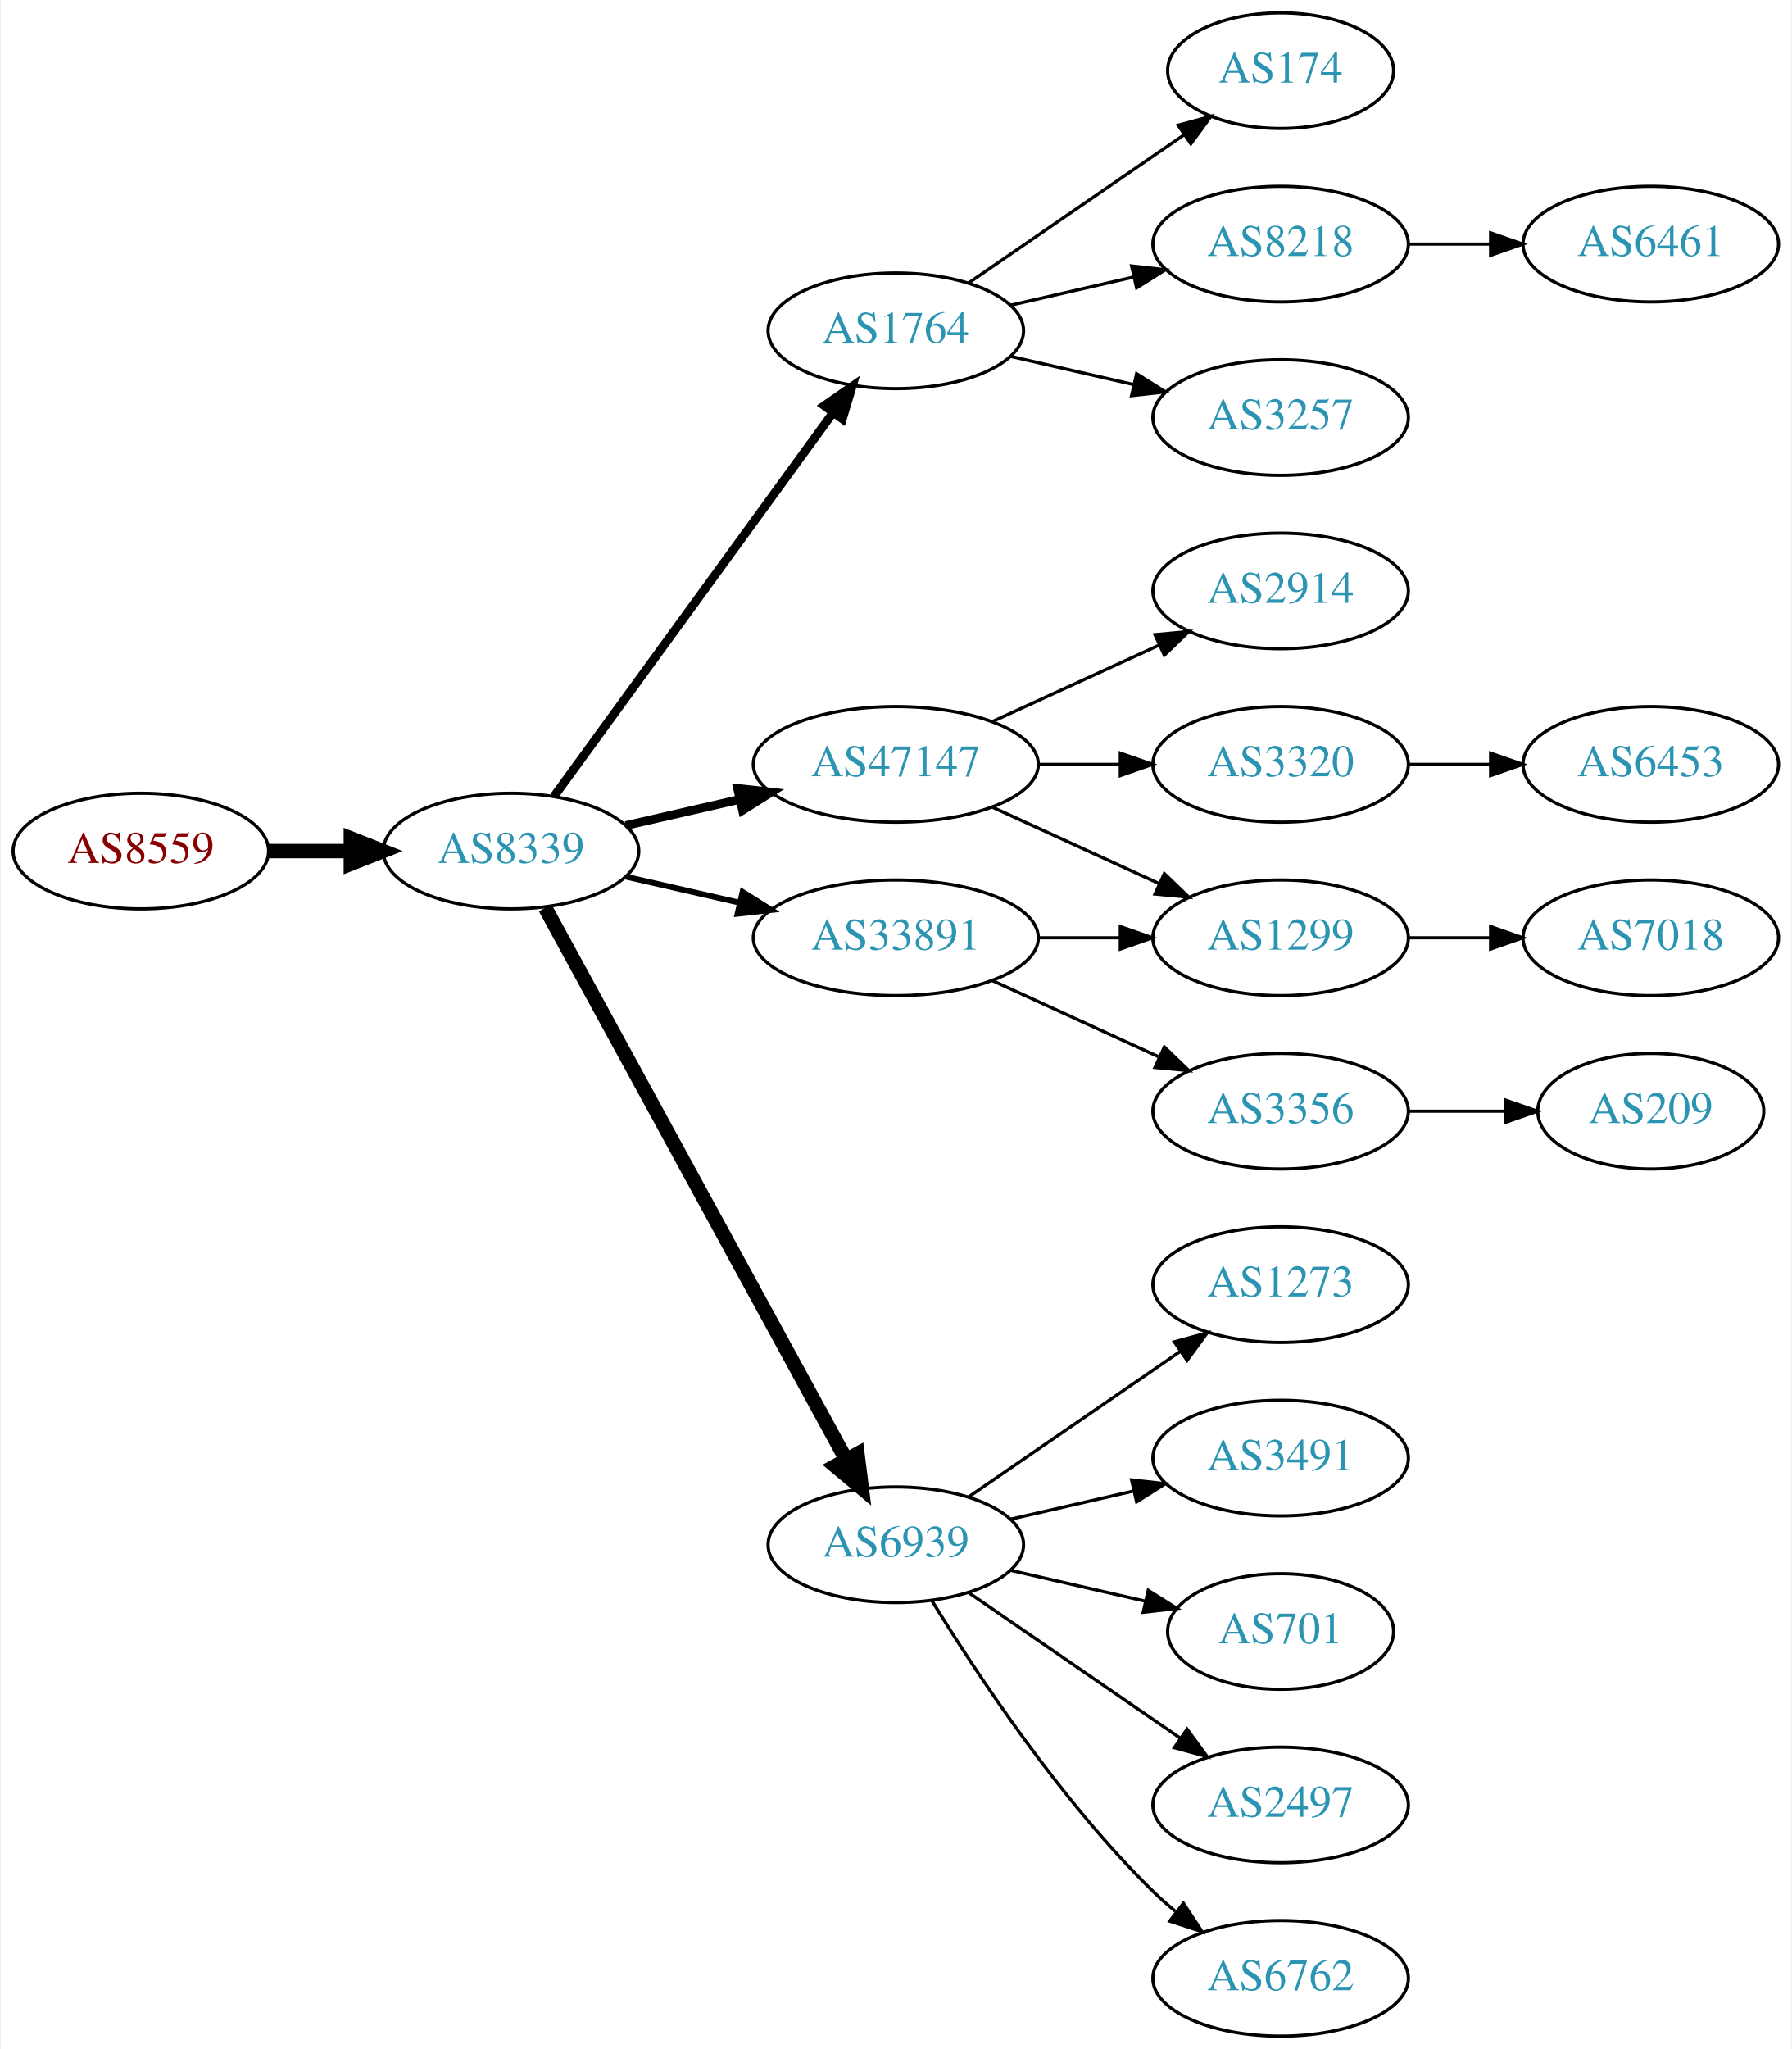
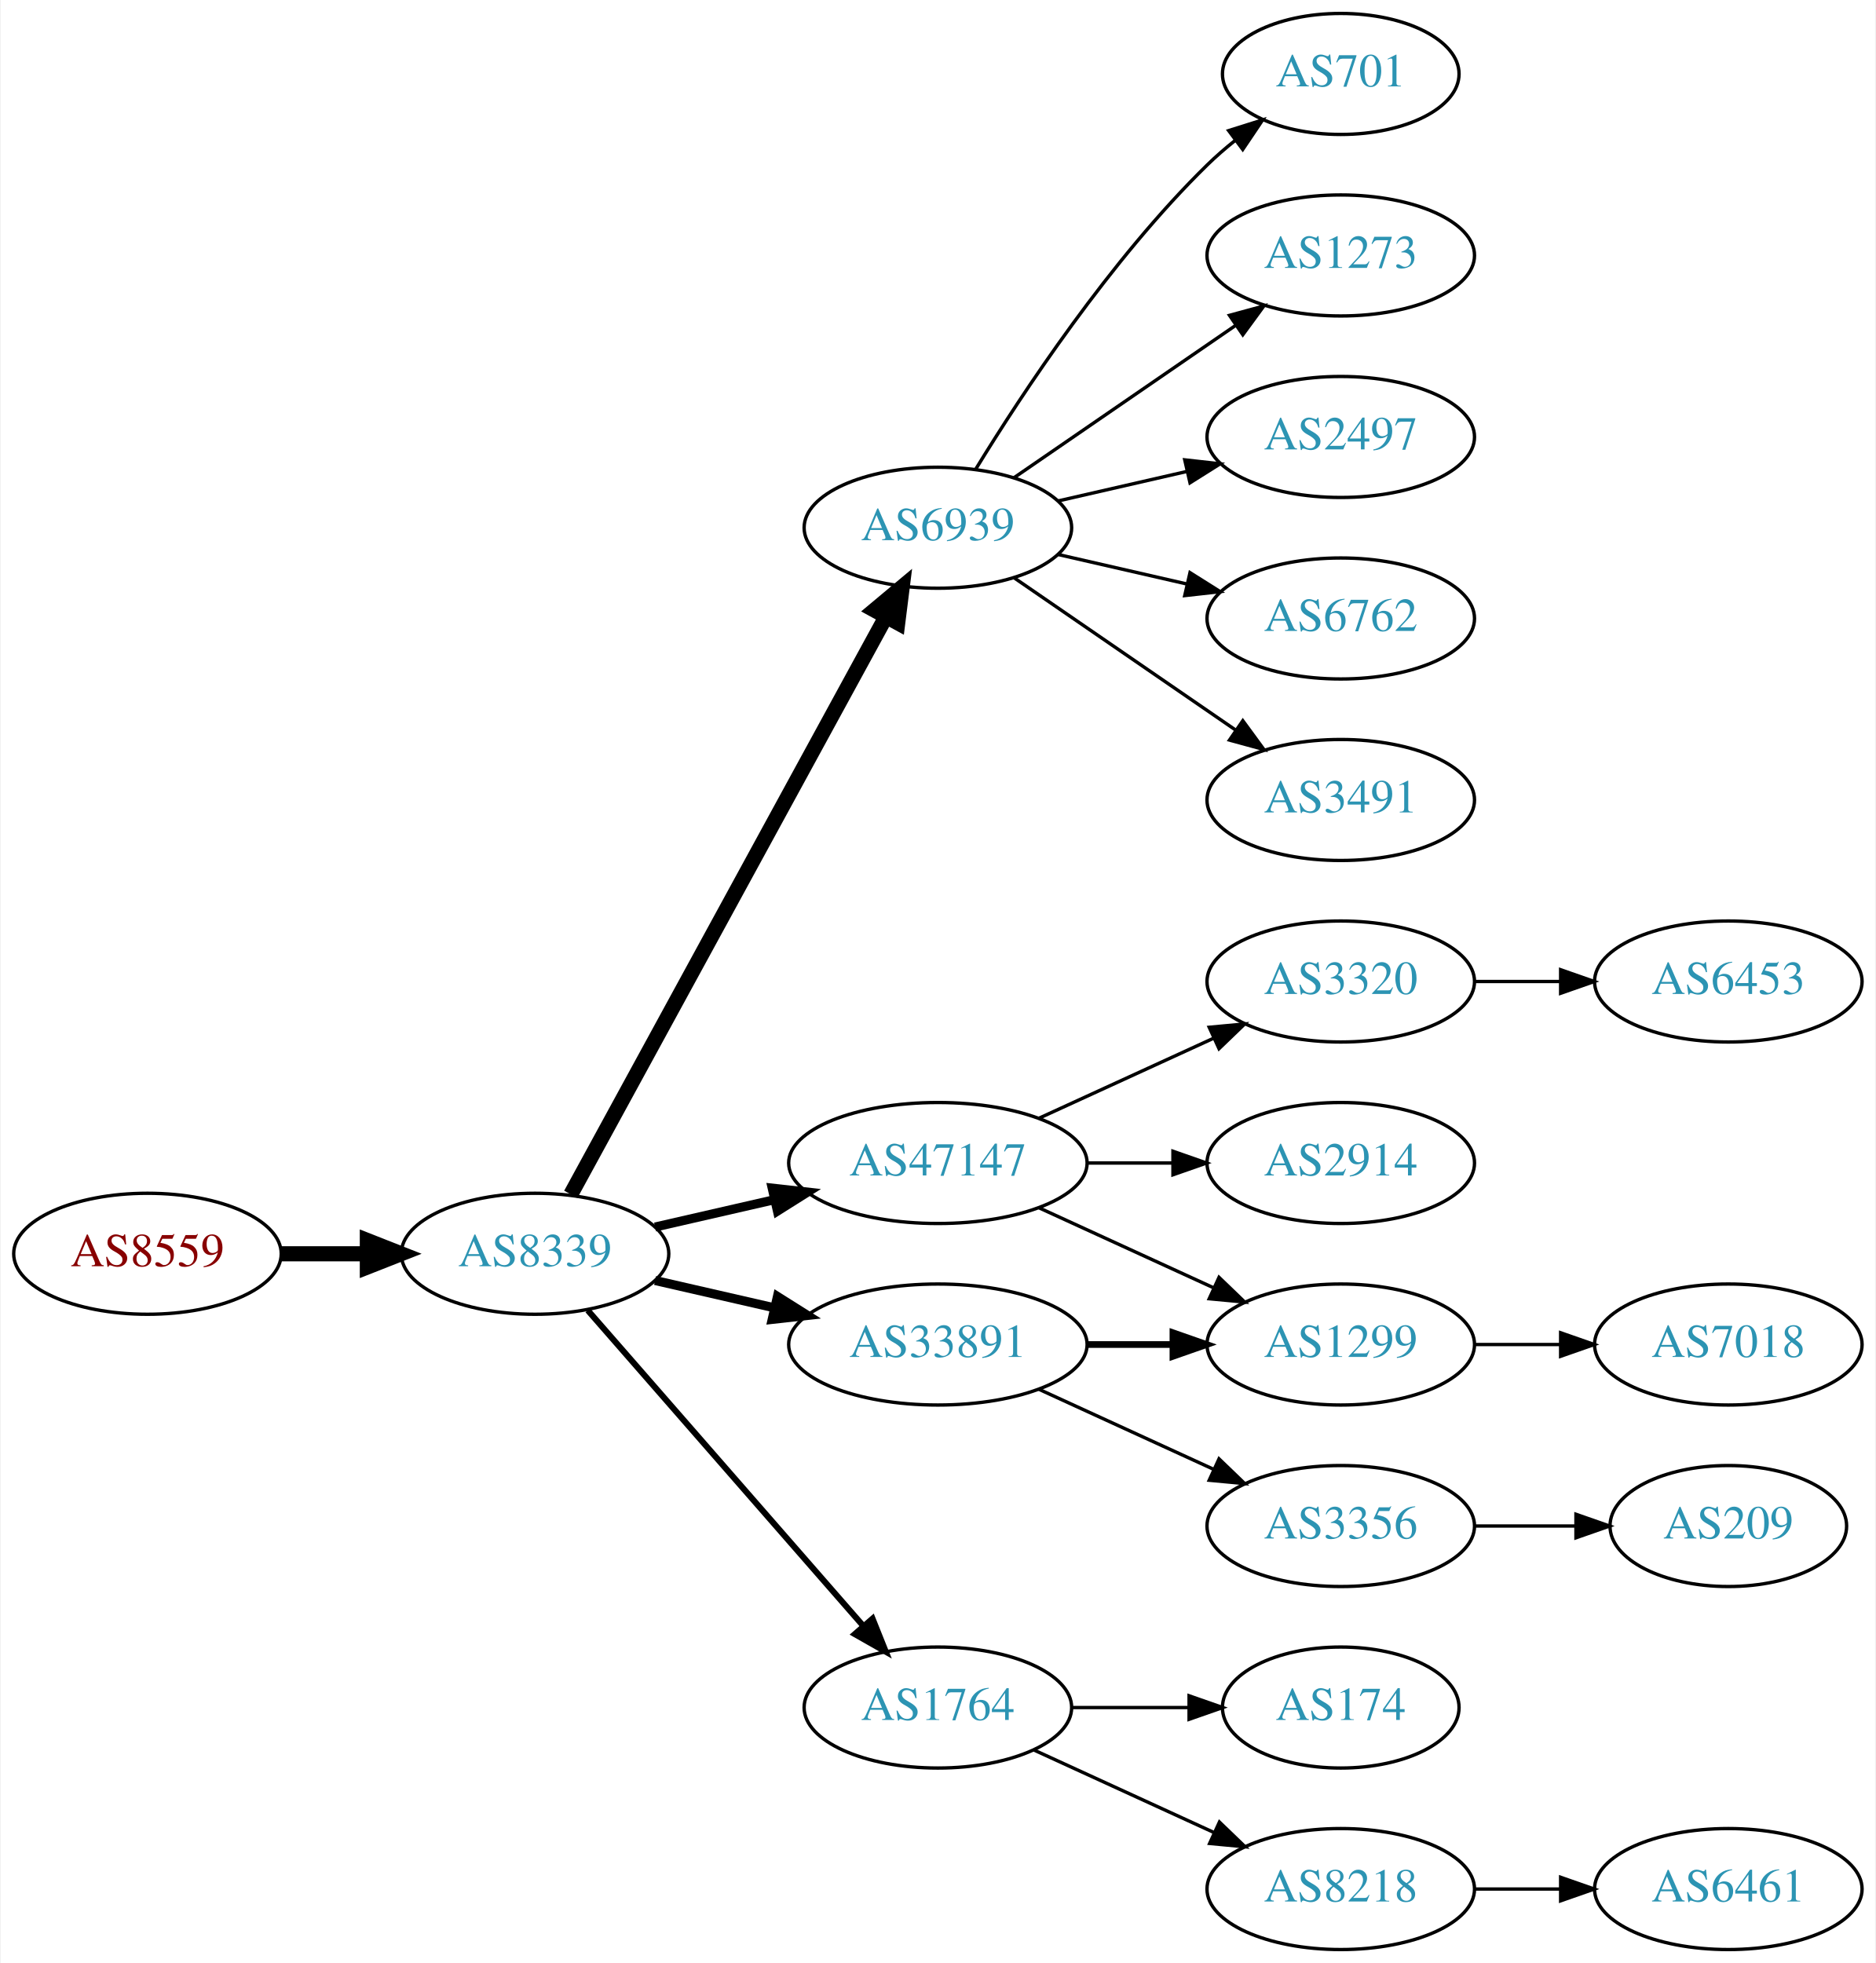
- <svg xmlns="http://www.w3.org/2000/svg" xmlns:xlink="http://www.w3.org/1999/xlink" width="558pt" height="638pt" viewBox="0.00 0.00 557.56 638.00">
-   <g id="graph0" class="graph" transform="scale(1 1) rotate(0) translate(4 634)">
-     <polygon fill="white" stroke="none" points="-4,4 -4,-634 553.564,-634 553.564,4 -4,4" />
+ <svg xmlns="http://www.w3.org/2000/svg" xmlns:xlink="http://www.w3.org/1999/xlink" width="558pt" height="584pt" viewBox="0.00 0.00 557.56 584.00">
+   <g id="graph0" class="graph" transform="scale(1 1) rotate(0) translate(4 580)">
+     <polygon fill="white" stroke="none" points="-4,4 -4,-580 553.564,-580 553.564,4 -4,4" />
    <g id="node1" class="node">
      <g id="a_node1">
        <a xlink:href="/asn/8559" xlink:title="AS8559 ~ WELLCOM [AT]">
-           <ellipse fill="#ffffff" stroke="black" cx="39.647" cy="-369" rx="39.794" ry="18" />
-           <text text-anchor="middle" x="39.647" y="-365.3" font-family="Times,serif" font-size="14.00" fill="#880000">AS8559</text>
+           <ellipse fill="#ffffff" stroke="black" cx="39.647" cy="-207" rx="39.794" ry="18" />
+           <text text-anchor="middle" x="39.647" y="-203.3" font-family="Times,serif" font-size="14.00" fill="#880000">AS8559</text>
        </a>
      </g>
    </g>
    <g id="node2" class="node">
      <g id="a_node2">
        <a xlink:href="/asn/8339" xlink:title="AS8339 ~ kabelplus GmbH [AT]">
-           <ellipse fill="#ffffff" stroke="black" cx="154.939" cy="-369" rx="39.794" ry="18" />
-           <text text-anchor="middle" x="154.939" y="-365.3" font-family="Times,serif" font-size="14.00" fill="#2c94b3">AS8339</text>
+           <ellipse fill="#ffffff" stroke="black" cx="154.939" cy="-207" rx="39.794" ry="18" />
+           <text text-anchor="middle" x="154.939" y="-203.3" font-family="Times,serif" font-size="14.00" fill="#2c94b3">AS8339</text>
        </a>
      </g>
    </g>
    <g id="edge1" class="edge">
-       <path fill="none" stroke="black" stroke-width="4.5" d="M79.319,-369C87.522,-369 96.286,-369 104.818,-369" />
-       <polygon fill="black" stroke="black" stroke-width="4.5" points="105.057,-372.938 115.057,-369 105.057,-365.063 105.057,-372.938" />
+       <path fill="none" stroke="black" stroke-width="4.5" d="M79.319,-207C87.522,-207 96.286,-207 104.818,-207" />
+       <polygon fill="black" stroke="black" stroke-width="4.5" points="105.057,-210.938 115.057,-207 105.057,-203.063 105.057,-210.938" />
    </g>
    <g id="node3" class="node">
      <g id="a_node3">
-         <a xlink:href="/asn/1764" xlink:title="AS1764 ~ NEXTLAYER-AS [AT]">
-           <ellipse fill="#ffffff" stroke="black" cx="274.782" cy="-531" rx="39.794" ry="18" />
-           <text text-anchor="middle" x="274.782" y="-527.3" font-family="Times,serif" font-size="14.00" fill="#2c94b3">AS1764</text>
+         <a xlink:href="/asn/6939" xlink:title="AS6939 ~ Hurricane Electric LLC [US]">
+           <ellipse fill="#ffffff" stroke="black" cx="274.782" cy="-423" rx="39.794" ry="18" />
+           <text text-anchor="middle" x="274.782" y="-419.3" font-family="Times,serif" font-size="14.00" fill="#2c94b3">AS6939</text>
        </a>
      </g>
    </g>
    <g id="edge2" class="edge">
-       <path fill="none" stroke="black" stroke-width="2.7" d="M168.328,-386.031C189.05,-414.517 230.853,-471.985 255.141,-505.374" />
-       <polygon fill="black" stroke="black" stroke-width="2.7" points="252.492,-507.682 261.205,-513.71 258.153,-503.564 252.492,-507.682" />
+       <path fill="none" stroke="black" stroke-width="4.5" d="M165.583,-224.676C186.265,-262.584 234.977,-351.873 259.356,-396.559" />
+       <polygon fill="black" stroke="black" stroke-width="4.5" points="255.925,-398.49 264.17,-405.383 262.838,-394.718 255.925,-398.49" />
    </g>
    <g id="node4" class="node">
      <g id="a_node4">
        <a xlink:href="/asn/47147" xlink:title="AS47147 ~ ANEXIA Internetdienstleistungs GmbH [AT]">
-           <ellipse fill="#ffffff" stroke="black" cx="274.782" cy="-396" rx="44.393" ry="18" />
-           <text text-anchor="middle" x="274.782" y="-392.3" font-family="Times,serif" font-size="14.00" fill="#2c94b3">AS47147</text>
+           <ellipse fill="#ffffff" stroke="black" cx="274.782" cy="-234" rx="44.393" ry="18" />
+           <text text-anchor="middle" x="274.782" y="-230.3" font-family="Times,serif" font-size="14.00" fill="#2c94b3">AS47147</text>
        </a>
      </g>
    </g>
    <g id="edge3" class="edge">
-       <path fill="none" stroke="black" stroke-width="2.7" d="M190.659,-376.955C201.797,-379.507 214.332,-382.379 226.225,-385.104" />
-       <polygon fill="black" stroke="black" stroke-width="2.7" points="225.491,-388.526 236.02,-387.348 227.054,-381.703 225.491,-388.526" />
+       <path fill="none" stroke="black" stroke-width="2.7" d="M190.659,-214.955C201.797,-217.507 214.332,-220.379 226.225,-223.104" />
+       <polygon fill="black" stroke="black" stroke-width="2.7" points="225.491,-226.526 236.02,-225.348 227.054,-219.703 225.491,-226.526" />
    </g>
    <g id="node5" class="node">
      <g id="a_node5">
-         <a xlink:href="/asn/6939" xlink:title="AS6939 ~ Hurricane Electric LLC [US]">
-           <ellipse fill="#ffffff" stroke="black" cx="274.782" cy="-153" rx="39.794" ry="18" />
-           <text text-anchor="middle" x="274.782" y="-149.3" font-family="Times,serif" font-size="14.00" fill="#2c94b3">AS6939</text>
+         <a xlink:href="/asn/33891" xlink:title="AS33891 ~ CORE-BACKBONE GMBH GLOBAL NETWORK [DE]">
+           <ellipse fill="#ffffff" stroke="black" cx="274.782" cy="-180" rx="44.393" ry="18" />
+           <text text-anchor="middle" x="274.782" y="-176.3" font-family="Times,serif" font-size="14.00" fill="#2c94b3">AS33891</text>
        </a>
      </g>
    </g>
    <g id="edge4" class="edge">
-       <path fill="none" stroke="black" stroke-width="4.5" d="M165.583,-351.324C186.265,-313.416 234.977,-224.127 259.356,-179.441" />
-       <polygon fill="black" stroke="black" stroke-width="4.5" points="262.838,-181.282 264.17,-170.617 255.925,-177.51 262.838,-181.282" />
+       <path fill="none" stroke="black" stroke-width="2.7" d="M190.659,-199.045C201.797,-196.493 214.332,-193.621 226.225,-190.896" />
+       <polygon fill="black" stroke="black" stroke-width="2.7" points="227.054,-194.297 236.02,-188.652 225.491,-187.474 227.054,-194.297" />
    </g>
    <g id="node6" class="node">
      <g id="a_node6">
-         <a xlink:href="/asn/33891" xlink:title="AS33891 ~ CORE-BACKBONE GMBH GLOBAL NETWORK [DE]">
-           <ellipse fill="#ffffff" stroke="black" cx="274.782" cy="-342" rx="44.393" ry="18" />
-           <text text-anchor="middle" x="274.782" y="-338.3" font-family="Times,serif" font-size="14.00" fill="#2c94b3">AS33891</text>
+         <a xlink:href="/asn/1764" xlink:title="AS1764 ~ NEXTLAYER-AS [AT]">
+           <ellipse fill="#ffffff" stroke="black" cx="274.782" cy="-72" rx="39.794" ry="18" />
+           <text text-anchor="middle" x="274.782" y="-68.3" font-family="Times,serif" font-size="14.00" fill="#2c94b3">AS1764</text>
        </a>
      </g>
    </g>
    <g id="edge5" class="edge">
-       <path fill="none" stroke="black" stroke-width="1.8" d="M190.659,-361.045C201.797,-358.493 214.332,-355.621 226.225,-352.896" />
-       <polygon fill="black" stroke="black" stroke-width="1.8" points="227.054,-356.297 236.02,-350.652 225.491,-349.474 227.054,-356.297" />
+       <path fill="none" stroke="black" stroke-width="1.8" d="M170.626,-190.175C191.203,-166.603 228.74,-123.6 252.413,-96.48" />
+       <polygon fill="black" stroke="black" stroke-width="1.8" points="255.341,-98.448 259.281,-88.613 250.068,-93.845 255.341,-98.448" />
    </g>
    <g id="node7" class="node">
      <g id="a_node7">
-         <a xlink:href="/asn/174" xlink:title="AS174 ~ Cogent Communications [US]">
-           <ellipse fill="#ffffff" stroke="black" cx="394.625" cy="-612" rx="35.194" ry="18" />
-           <text text-anchor="middle" x="394.625" y="-608.3" font-family="Times,serif" font-size="14.00" fill="#2c94b3">AS174</text>
+         <a xlink:href="/asn/1273" xlink:title="AS1273 ~ Vodafone Group PLC [EU]">
+           <ellipse fill="#ffffff" stroke="black" cx="394.625" cy="-504" rx="39.794" ry="18" />
+           <text text-anchor="middle" x="394.625" y="-500.3" font-family="Times,serif" font-size="14.00" fill="#2c94b3">AS1273</text>
        </a>
      </g>
    </g>
    <g id="edge6" class="edge">
-       <path fill="none" stroke="black" d="M297.396,-545.857C316.233,-558.805 343.713,-577.693 364.489,-591.973" />
-       <polygon fill="black" stroke="black" points="362.714,-595.001 372.938,-597.781 366.679,-589.232 362.714,-595.001" />
+       <path fill="none" stroke="black" d="M297.396,-437.857C315.885,-450.565 342.698,-468.995 363.328,-483.175" />
+       <polygon fill="black" stroke="black" points="361.525,-486.183 371.748,-488.963 365.49,-480.414 361.525,-486.183" />
    </g>
    <g id="node8" class="node">
      <g id="a_node8">
-         <a xlink:href="/asn/8218" xlink:title="AS8218 ~ legacy Neotelecoms [FR]">
-           <ellipse fill="#ffffff" stroke="black" cx="394.625" cy="-558" rx="39.794" ry="18" />
-           <text text-anchor="middle" x="394.625" y="-554.3" font-family="Times,serif" font-size="14.00" fill="#2c94b3">AS8218</text>
+         <a xlink:href="/asn/2497" xlink:title="AS2497 ~ Internet Initiative Japan Inc. [JP]">
+           <ellipse fill="#ffffff" stroke="black" cx="394.625" cy="-450" rx="39.794" ry="18" />
+           <text text-anchor="middle" x="394.625" y="-446.3" font-family="Times,serif" font-size="14.00" fill="#2c94b3">AS2497</text>
        </a>
      </g>
    </g>
    <g id="edge7" class="edge">
-       <path fill="none" stroke="black" d="M310.501,-538.955C322.501,-541.704 336.122,-544.825 348.815,-547.733" />
-       <polygon fill="black" stroke="black" points="348.217,-551.187 358.746,-550.009 349.78,-544.364 348.217,-551.187" />
+       <path fill="none" stroke="black" d="M310.501,-430.955C322.501,-433.704 336.122,-436.825 348.815,-439.733" />
+       <polygon fill="black" stroke="black" points="348.217,-443.187 358.746,-442.009 349.78,-436.364 348.217,-443.187" />
    </g>
    <g id="node9" class="node">
      <g id="a_node9">
-         <a xlink:href="/asn/3257" xlink:title="AS3257 ~ GTT [DE]">
-           <ellipse fill="#ffffff" stroke="black" cx="394.625" cy="-504" rx="39.794" ry="18" />
-           <text text-anchor="middle" x="394.625" y="-500.3" font-family="Times,serif" font-size="14.00" fill="#2c94b3">AS3257</text>
+         <a xlink:href="/asn/6762" xlink:title="AS6762 ~ TELECOM ITALIA SPARKLE S.p.A. [IT]">
+           <ellipse fill="#ffffff" stroke="black" cx="394.625" cy="-396" rx="39.794" ry="18" />
+           <text text-anchor="middle" x="394.625" y="-392.3" font-family="Times,serif" font-size="14.00" fill="#2c94b3">AS6762</text>
        </a>
      </g>
    </g>
    <g id="edge8" class="edge">
-       <path fill="none" stroke="black" d="M310.501,-523.045C322.501,-520.296 336.122,-517.175 348.815,-514.267" />
-       <polygon fill="black" stroke="black" points="349.78,-517.636 358.746,-511.991 348.217,-510.813 349.78,-517.636" />
+       <path fill="none" stroke="black" d="M310.501,-415.045C322.501,-412.296 336.122,-409.175 348.815,-406.267" />
+       <polygon fill="black" stroke="black" points="349.78,-409.636 358.746,-403.991 348.217,-402.813 349.78,-409.636" />
+     </g>
+     <g id="node10" class="node">
+       <g id="a_node10">
+         <a xlink:href="/asn/3491" xlink:title="AS3491 ~ PCCW Global, Inc. [US]">
+           <ellipse fill="#ffffff" stroke="black" cx="394.625" cy="-342" rx="39.794" ry="18" />
+           <text text-anchor="middle" x="394.625" y="-338.3" font-family="Times,serif" font-size="14.00" fill="#2c94b3">AS3491</text>
+         </a>
+       </g>
+     </g>
+     <g id="edge9" class="edge">
+       <path fill="none" stroke="black" d="M297.396,-408.143C315.885,-395.435 342.698,-377.005 363.328,-362.825" />
+       <polygon fill="black" stroke="black" points="365.49,-365.586 371.748,-357.037 361.525,-359.817 365.49,-365.586" />
    </g>
    <g id="node11" class="node">
      <g id="a_node11">
-         <a xlink:href="/asn/2914" xlink:title="AS2914 ~ NTT America, Inc. [US]">
-           <ellipse fill="#ffffff" stroke="black" cx="394.625" cy="-450" rx="39.794" ry="18" />
-           <text text-anchor="middle" x="394.625" y="-446.3" font-family="Times,serif" font-size="14.00" fill="#2c94b3">AS2914</text>
+         <a xlink:href="/asn/701" xlink:title="AS701 ~ UUNET [US]">
+           <ellipse fill="#ffffff" stroke="black" cx="394.625" cy="-558" rx="35.194" ry="18" />
+           <text text-anchor="middle" x="394.625" y="-554.3" font-family="Times,serif" font-size="14.00" fill="#2c94b3">AS701</text>
        </a>
      </g>
    </g>
    <g id="edge10" class="edge">
-       <path fill="none" stroke="black" d="M304.912,-409.348C320.523,-416.502 339.92,-425.391 356.593,-433.03" />
-       <polygon fill="black" stroke="black" points="355.496,-436.378 366.045,-437.362 358.412,-430.014 355.496,-436.378" />
+       <path fill="none" stroke="black" d="M286.048,-440.44C299.856,-462.991 326.045,-502.722 354.978,-531 357.513,-533.478 360.297,-535.89 363.172,-538.188" />
+       <polygon fill="black" stroke="black" points="361.282,-541.144 371.389,-544.321 365.469,-535.535 361.282,-541.144" />
    </g>
    <g id="node12" class="node">
      <g id="a_node12">
-         <a xlink:href="/asn/1299" xlink:title="AS1299 ~ Telia Carrier [EU]">
-           <ellipse fill="#ffffff" stroke="black" cx="394.625" cy="-342" rx="39.794" ry="18" />
-           <text text-anchor="middle" x="394.625" y="-338.3" font-family="Times,serif" font-size="14.00" fill="#2c94b3">AS1299</text>
+         <a xlink:href="/asn/2914" xlink:title="AS2914 ~ NTT America, Inc. [US]">
+           <ellipse fill="#ffffff" stroke="black" cx="394.625" cy="-234" rx="39.794" ry="18" />
+           <text text-anchor="middle" x="394.625" y="-230.3" font-family="Times,serif" font-size="14.00" fill="#2c94b3">AS2914</text>
        </a>
      </g>
    </g>
    <g id="edge11" class="edge">
-       <path fill="none" stroke="black" d="M304.912,-382.652C320.523,-375.498 339.92,-366.609 356.593,-358.97" />
-       <polygon fill="black" stroke="black" points="358.412,-361.986 366.045,-354.638 355.496,-355.622 358.412,-361.986" />
+       <path fill="none" stroke="black" d="M318.993,-234C327.306,-234 336.068,-234 344.551,-234" />
+       <polygon fill="black" stroke="black" points="344.709,-237.5 354.709,-234 344.709,-230.5 344.709,-237.5" />
    </g>
    <g id="node13" class="node">
      <g id="a_node13">
-         <a xlink:href="/asn/3320" xlink:title="AS3320 ~ DTAG [DE]">
-           <ellipse fill="#ffffff" stroke="black" cx="394.625" cy="-396" rx="39.794" ry="18" />
-           <text text-anchor="middle" x="394.625" y="-392.3" font-family="Times,serif" font-size="14.00" fill="#2c94b3">AS3320</text>
+         <a xlink:href="/asn/1299" xlink:title="AS1299 ~ Telia Carrier [EU]">
+           <ellipse fill="#ffffff" stroke="black" cx="394.625" cy="-180" rx="39.794" ry="18" />
+           <text text-anchor="middle" x="394.625" y="-176.3" font-family="Times,serif" font-size="14.00" fill="#2c94b3">AS1299</text>
        </a>
      </g>
    </g>
    <g id="edge12" class="edge">
-       <path fill="none" stroke="black" d="M318.993,-396C327.306,-396 336.068,-396 344.551,-396" />
-       <polygon fill="black" stroke="black" points="344.709,-399.5 354.709,-396 344.709,-392.5 344.709,-399.5" />
+       <path fill="none" stroke="black" d="M304.912,-220.652C320.523,-213.498 339.92,-204.609 356.593,-196.97" />
+       <polygon fill="black" stroke="black" points="358.412,-199.986 366.045,-192.638 355.496,-193.622 358.412,-199.986" />
    </g>
    <g id="node14" class="node">
      <g id="a_node14">
-         <a xlink:href="/asn/3491" xlink:title="AS3491 ~ PCCW Global, Inc. [US]">
-           <ellipse fill="#ffffff" stroke="black" cx="394.625" cy="-180" rx="39.794" ry="18" />
-           <text text-anchor="middle" x="394.625" y="-176.3" font-family="Times,serif" font-size="14.00" fill="#2c94b3">AS3491</text>
+         <a xlink:href="/asn/3320" xlink:title="AS3320 ~ DTAG [DE]">
+           <ellipse fill="#ffffff" stroke="black" cx="394.625" cy="-288" rx="39.794" ry="18" />
+           <text text-anchor="middle" x="394.625" y="-284.3" font-family="Times,serif" font-size="14.00" fill="#2c94b3">AS3320</text>
        </a>
      </g>
    </g>
    <g id="edge13" class="edge">
-       <path fill="none" stroke="black" d="M310.501,-160.955C322.501,-163.704 336.122,-166.825 348.815,-169.733" />
-       <polygon fill="black" stroke="black" points="348.217,-173.187 358.746,-172.009 349.78,-166.364 348.217,-173.187" />
+       <path fill="none" stroke="black" d="M304.912,-247.348C320.523,-254.502 339.92,-263.391 356.593,-271.03" />
+       <polygon fill="black" stroke="black" points="355.496,-274.378 366.045,-275.362 358.412,-268.014 355.496,-274.378" />
+     </g>
+     <g id="edge14" class="edge">
+       <path fill="none" stroke="black" stroke-width="2" d="M318.993,-180C327.306,-180 336.068,-180 344.551,-180" />
+       <polygon fill="black" stroke="black" stroke-width="2" points="344.709,-183.5 354.709,-180 344.709,-176.5 344.709,-183.5" />
    </g>
    <g id="node15" class="node">
      <g id="a_node15">
-         <a xlink:href="/asn/701" xlink:title="AS701 ~ UUNET [US]">
-           <ellipse fill="#ffffff" stroke="black" cx="394.625" cy="-126" rx="35.194" ry="18" />
-           <text text-anchor="middle" x="394.625" y="-122.3" font-family="Times,serif" font-size="14.00" fill="#2c94b3">AS701</text>
-         </a>
-       </g>
-     </g>
-     <g id="edge14" class="edge">
-       <path fill="none" stroke="black" d="M310.501,-145.045C323.594,-142.045 338.616,-138.604 352.257,-135.478" />
-       <polygon fill="black" stroke="black" points="353.398,-138.807 362.364,-133.162 351.835,-131.984 353.398,-138.807" />
-     </g>
-     <g id="node16" class="node">
-       <g id="a_node16">
-         <a xlink:href="/asn/2497" xlink:title="AS2497 ~ Internet Initiative Japan Inc. [JP]">
-           <ellipse fill="#ffffff" stroke="black" cx="394.625" cy="-72" rx="39.794" ry="18" />
-           <text text-anchor="middle" x="394.625" y="-68.3" font-family="Times,serif" font-size="14.00" fill="#2c94b3">AS2497</text>
+         <a xlink:href="/asn/3356" xlink:title="AS3356 ~ Level 3 Parent, LLC [US]">
+           <ellipse fill="#ffffff" stroke="black" cx="394.625" cy="-126" rx="39.794" ry="18" />
+           <text text-anchor="middle" x="394.625" y="-122.3" font-family="Times,serif" font-size="14.00" fill="#2c94b3">AS3356</text>
        </a>
      </g>
    </g>
    <g id="edge15" class="edge">
-       <path fill="none" stroke="black" d="M297.396,-138.143C315.885,-125.435 342.698,-107.005 363.328,-92.825" />
-       <polygon fill="black" stroke="black" points="365.49,-95.586 371.748,-87.037 361.525,-89.817 365.49,-95.586" />
+       <path fill="none" stroke="black" d="M304.912,-166.652C320.523,-159.498 339.92,-150.609 356.593,-142.97" />
+       <polygon fill="black" stroke="black" points="358.412,-145.986 366.045,-138.638 355.496,-139.622 358.412,-145.986" />
    </g>
    <g id="node17" class="node">
      <g id="a_node17">
-         <a xlink:href="/asn/6762" xlink:title="AS6762 ~ TELECOM ITALIA SPARKLE S.p.A. [IT]">
+         <a xlink:href="/asn/8218" xlink:title="AS8218 ~ legacy Neotelecoms [FR]">
          <ellipse fill="#ffffff" stroke="black" cx="394.625" cy="-18" rx="39.794" ry="18" />
-           <text text-anchor="middle" x="394.625" y="-14.3" font-family="Times,serif" font-size="14.00" fill="#2c94b3">AS6762</text>
-         </a>
-       </g>
-     </g>
-     <g id="edge16" class="edge">
-       <path fill="none" stroke="black" d="M286.048,-135.56C299.856,-113.009 326.045,-73.278 354.978,-45 357.118,-42.908 359.435,-40.863 361.835,-38.895" />
-       <polygon fill="black" stroke="black" points="364.346,-41.382 370.177,-32.536 360.102,-35.815 364.346,-41.382" />
+           <text text-anchor="middle" x="394.625" y="-14.3" font-family="Times,serif" font-size="14.00" fill="#2c94b3">AS8218</text>
+         </a>
+       </g>
+     </g>
+     <g id="edge17" class="edge">
+       <path fill="none" stroke="black" d="M303.411,-59.339C319.368,-52.027 339.638,-42.739 356.921,-34.819" />
+       <polygon fill="black" stroke="black" points="358.536,-37.929 366.169,-30.581 355.62,-31.565 358.536,-37.929" />
    </g>
    <g id="node18" class="node">
      <g id="a_node18">
-         <a xlink:href="/asn/1273" xlink:title="AS1273 ~ Vodafone Group PLC [EU]">
-           <ellipse fill="#ffffff" stroke="black" cx="394.625" cy="-234" rx="39.794" ry="18" />
-           <text text-anchor="middle" x="394.625" y="-230.3" font-family="Times,serif" font-size="14.00" fill="#2c94b3">AS1273</text>
-         </a>
-       </g>
-     </g>
-     <g id="edge17" class="edge">
-       <path fill="none" stroke="black" d="M297.396,-167.857C315.885,-180.565 342.698,-198.995 363.328,-213.175" />
-       <polygon fill="black" stroke="black" points="361.525,-216.183 371.748,-218.963 365.49,-210.414 361.525,-216.183" />
+         <a xlink:href="/asn/174" xlink:title="AS174 ~ Cogent Communications [US]">
+           <ellipse fill="#ffffff" stroke="black" cx="394.625" cy="-72" rx="35.194" ry="18" />
+           <text text-anchor="middle" x="394.625" y="-68.3" font-family="Times,serif" font-size="14.00" fill="#2c94b3">AS174</text>
+         </a>
+       </g>
    </g>
    <g id="edge18" class="edge">
-       <path fill="none" stroke="black" d="M318.993,-342C327.306,-342 336.068,-342 344.551,-342" />
-       <polygon fill="black" stroke="black" points="344.709,-345.5 354.709,-342 344.709,-338.5 344.709,-345.5" />
-     </g>
-     <g id="node19" class="node">
-       <g id="a_node19">
-         <a xlink:href="/asn/3356" xlink:title="AS3356 ~ Level 3 Parent, LLC [US]">
-           <ellipse fill="#ffffff" stroke="black" cx="394.625" cy="-288" rx="39.794" ry="18" />
-           <text text-anchor="middle" x="394.625" y="-284.3" font-family="Times,serif" font-size="14.00" fill="#2c94b3">AS3356</text>
-         </a>
-       </g>
-     </g>
-     <g id="edge19" class="edge">
-       <path fill="none" stroke="black" d="M304.912,-328.652C320.523,-321.498 339.92,-312.609 356.593,-304.97" />
-       <polygon fill="black" stroke="black" points="358.412,-307.986 366.045,-300.638 355.496,-301.622 358.412,-307.986" />
-     </g>
-     <g id="node10" class="node">
-       <g id="a_node10">
-         <a xlink:href="/asn/6461" xlink:title="AS6461 ~ Zayo Bandwidth [US]">
-           <ellipse fill="#ffffff" stroke="black" cx="509.918" cy="-558" rx="39.794" ry="18" />
-           <text text-anchor="middle" x="509.918" y="-554.3" font-family="Times,serif" font-size="14.00" fill="#2c94b3">AS6461</text>
-         </a>
-       </g>
-     </g>
-     <g id="edge9" class="edge">
-       <path fill="none" stroke="black" d="M434.297,-558C442.5,-558 451.264,-558 459.796,-558" />
-       <polygon fill="black" stroke="black" points="460.035,-561.5 470.035,-558 460.035,-554.5 460.035,-561.5" />
+       <path fill="none" stroke="black" d="M314.695,-72C325.782,-72 337.941,-72 349.323,-72" />
+       <polygon fill="black" stroke="black" points="349.505,-75.5 359.505,-72 349.505,-68.5 349.505,-75.5" />
    </g>
    <g id="node20" class="node">
      <g id="a_node20">
        <a xlink:href="/asn/7018" xlink:title="AS7018 ~ AT&amp;T Services, Inc. [US]">
-           <ellipse fill="#ffffff" stroke="black" cx="509.918" cy="-342" rx="39.794" ry="18" />
-           <text text-anchor="middle" x="509.918" y="-338.3" font-family="Times,serif" font-size="14.00" fill="#2c94b3">AS7018</text>
+           <ellipse fill="#ffffff" stroke="black" cx="509.918" cy="-180" rx="39.794" ry="18" />
+           <text text-anchor="middle" x="509.918" y="-176.3" font-family="Times,serif" font-size="14.00" fill="#2c94b3">AS7018</text>
        </a>
      </g>
    </g>
    <g id="edge20" class="edge">
-       <path fill="none" stroke="black" d="M434.297,-342C442.5,-342 451.264,-342 459.796,-342" />
-       <polygon fill="black" stroke="black" points="460.035,-345.5 470.035,-342 460.035,-338.5 460.035,-345.5" />
+       <path fill="none" stroke="black" d="M434.297,-180C442.5,-180 451.264,-180 459.796,-180" />
+       <polygon fill="black" stroke="black" points="460.035,-183.5 470.035,-180 460.035,-176.5 460.035,-183.5" />
+     </g>
+     <g id="node16" class="node">
+       <g id="a_node16">
+         <a xlink:href="/asn/6453" xlink:title="AS6453 ~ TATA COMMUNICATIONS (AMERICA) INC [US]">
+           <ellipse fill="#ffffff" stroke="black" cx="509.918" cy="-288" rx="39.794" ry="18" />
+           <text text-anchor="middle" x="509.918" y="-284.3" font-family="Times,serif" font-size="14.00" fill="#2c94b3">AS6453</text>
+         </a>
+       </g>
+     </g>
+     <g id="edge16" class="edge">
+       <path fill="none" stroke="black" d="M434.297,-288C442.5,-288 451.264,-288 459.796,-288" />
+       <polygon fill="black" stroke="black" points="460.035,-291.5 470.035,-288 460.035,-284.5 460.035,-291.5" />
    </g>
    <g id="node21" class="node">
      <g id="a_node21">
-         <a xlink:href="/asn/6453" xlink:title="AS6453 ~ TATA COMMUNICATIONS (AMERICA) INC [US]">
-           <ellipse fill="#ffffff" stroke="black" cx="509.918" cy="-396" rx="39.794" ry="18" />
-           <text text-anchor="middle" x="509.918" y="-392.3" font-family="Times,serif" font-size="14.00" fill="#2c94b3">AS6453</text>
+         <a xlink:href="/asn/209" xlink:title="AS209 ~ CenturyLink Communications, LLC [US]">
+           <ellipse fill="#ffffff" stroke="black" cx="509.918" cy="-126" rx="35.194" ry="18" />
+           <text text-anchor="middle" x="509.918" y="-122.3" font-family="Times,serif" font-size="14.00" fill="#2c94b3">AS209</text>
        </a>
      </g>
    </g>
    <g id="edge21" class="edge">
-       <path fill="none" stroke="black" d="M434.297,-396C442.5,-396 451.264,-396 459.796,-396" />
-       <polygon fill="black" stroke="black" points="460.035,-399.5 470.035,-396 460.035,-392.5 460.035,-399.5" />
-     </g>
-     <g id="node22" class="node">
-       <g id="a_node22">
-         <a xlink:href="/asn/209" xlink:title="AS209 ~ CenturyLink Communications, LLC [US]">
-           <ellipse fill="#ffffff" stroke="black" cx="509.918" cy="-288" rx="35.194" ry="18" />
-           <text text-anchor="middle" x="509.918" y="-284.3" font-family="Times,serif" font-size="14.00" fill="#2c94b3">AS209</text>
-         </a>
-       </g>
-     </g>
-     <g id="edge22" class="edge">
-       <path fill="none" stroke="black" d="M434.297,-288C444.002,-288 454.493,-288 464.456,-288" />
-       <polygon fill="black" stroke="black" points="464.592,-291.5 474.592,-288 464.592,-284.5 464.592,-291.5" />
+       <path fill="none" stroke="black" d="M434.297,-126C444.002,-126 454.493,-126 464.456,-126" />
+       <polygon fill="black" stroke="black" points="464.592,-129.5 474.592,-126 464.592,-122.5 464.592,-129.5" />
+     </g>
+     <g id="node19" class="node">
+       <g id="a_node19">
+         <a xlink:href="/asn/6461" xlink:title="AS6461 ~ Zayo Bandwidth [US]">
+           <ellipse fill="#ffffff" stroke="black" cx="509.918" cy="-18" rx="39.794" ry="18" />
+           <text text-anchor="middle" x="509.918" y="-14.3" font-family="Times,serif" font-size="14.00" fill="#2c94b3">AS6461</text>
+         </a>
+       </g>
+     </g>
+     <g id="edge19" class="edge">
+       <path fill="none" stroke="black" d="M434.297,-18C442.5,-18 451.264,-18 459.796,-18" />
+       <polygon fill="black" stroke="black" points="460.035,-21.5 470.035,-18 460.035,-14.5 460.035,-21.5" />
    </g>
  </g>
</svg>
